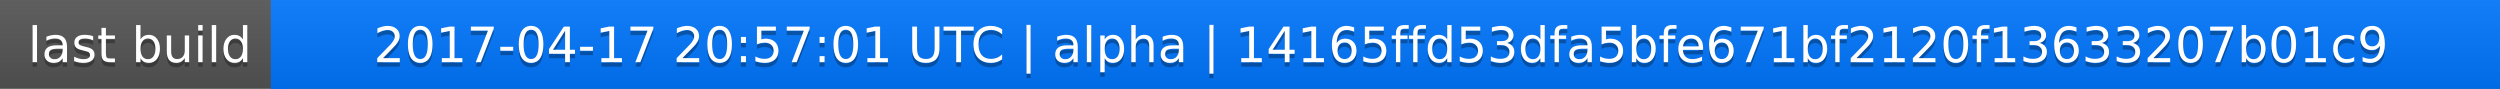
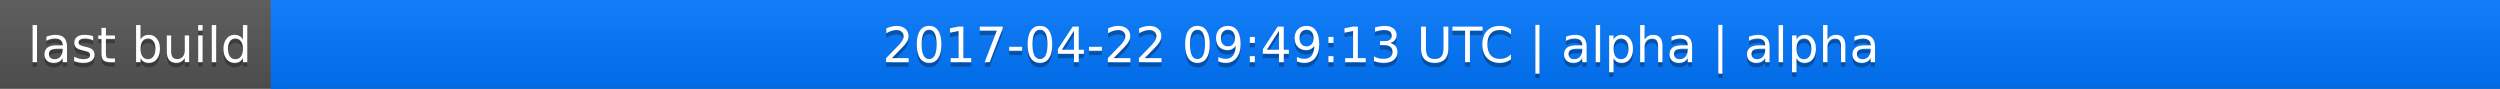
<svg xmlns="http://www.w3.org/2000/svg" width="563" height="20">
  <linearGradient id="a" x2="0" y2="100%">
    <stop offset="0" stop-color="#bbb" stop-opacity=".1" />
    <stop offset="1" stop-opacity=".1" />
  </linearGradient>
  <rect rx="0" width="563" height="20" fill="#555" />
  <rect rx="0" x="61" width="502" height="20" fill="#07f" />
  <path fill="#07f" d="M61 0h4v20h-4z" />
  <rect rx="0" width="563" height="20" fill="url(#a)" />
  <g fill="#fff" text-anchor="middle" font-family="DejaVu Sans,Verdana,Geneva,sans-serif" font-size="11">
    <text x="31.5" y="15" fill="#010101" fill-opacity=".3">last build</text>
    <text x="31.5" y="14">last build</text>
-     <text x="311" y="15" fill="#010101" fill-opacity=".3">2017-04-17 20:57:01 UTC | alpha | 14165ffd53dfa5bfe671bf2120f13633207b01c9</text>
-     <text x="311" y="14">2017-04-17 20:57:01 UTC | alpha | 14165ffd53dfa5bfe671bf2120f13633207b01c9</text>
+     <text x="311" y="15" fill="#010101" fill-opacity=".3">2017-04-22 09:49:13 UTC | alpha | alpha</text>
+     <text x="311" y="14">2017-04-22 09:49:13 UTC | alpha | alpha</text>
  </g>
</svg>
